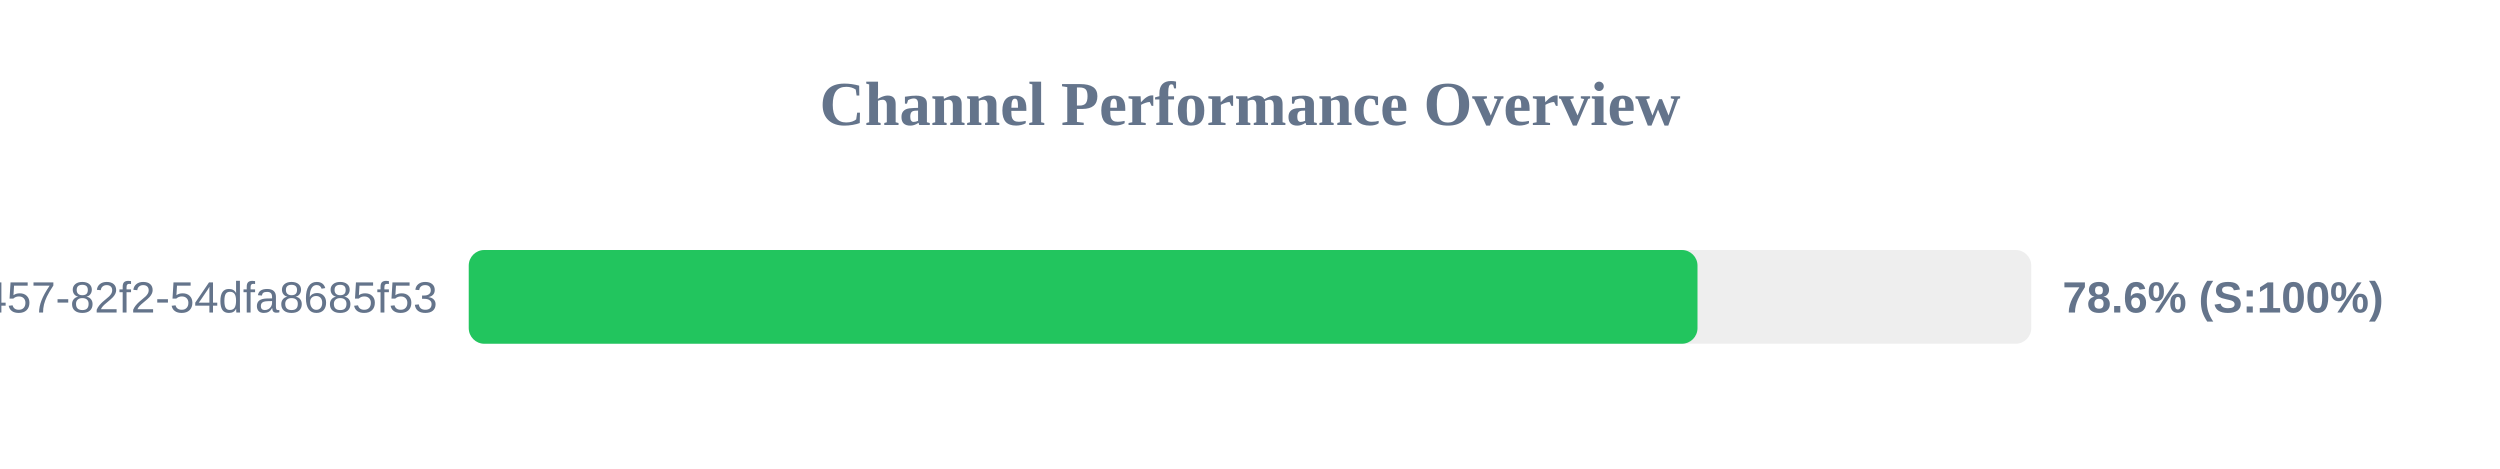
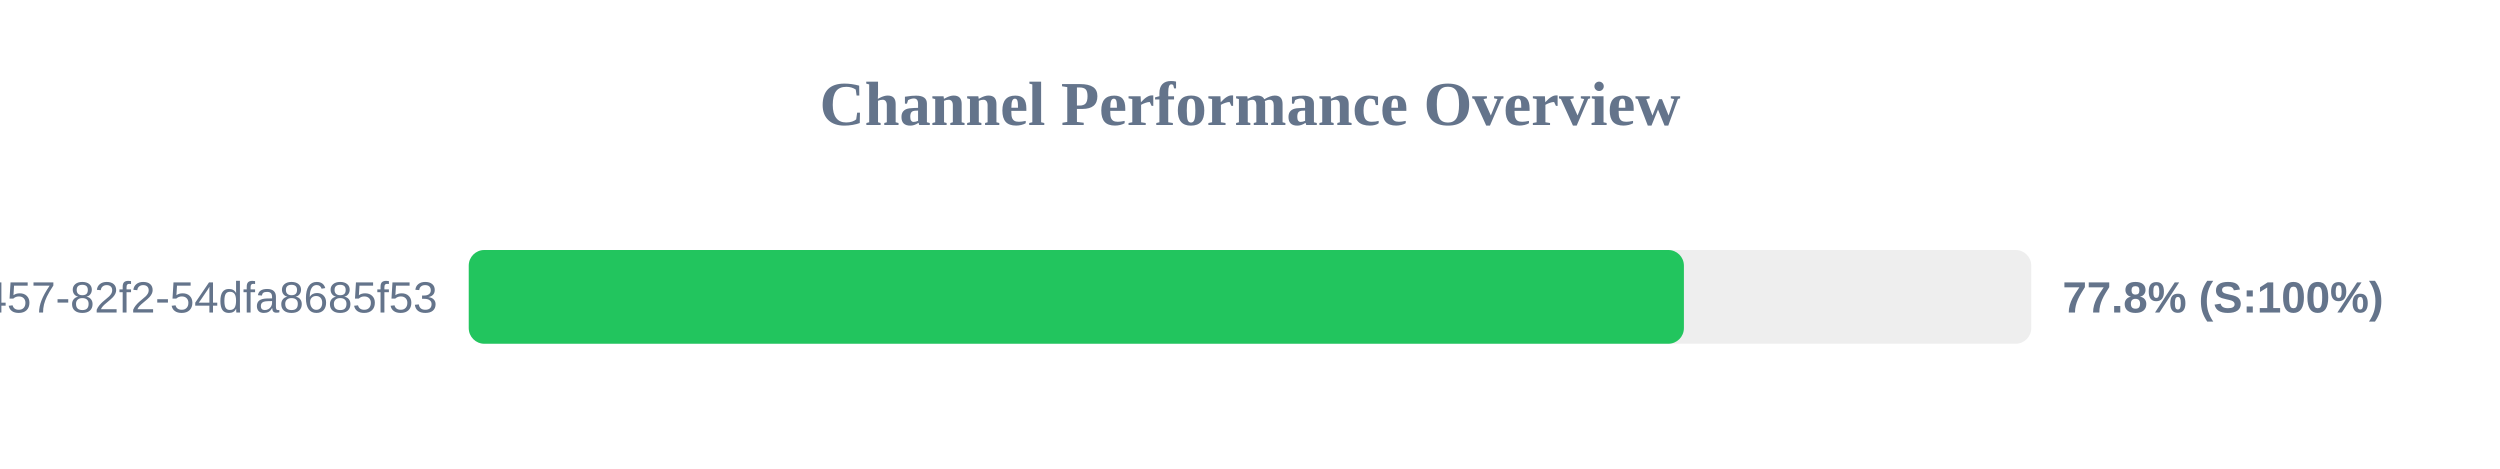
<svg xmlns="http://www.w3.org/2000/svg" width="800" height="150" version="1.1">
  <style>
        .row { font: 14px Arial; fill: #64748b; }
        .score { font: bold 14px Arial; fill: #64748b; }
    </style>
  <text x="400" y="40" text-anchor="middle" font-size="20px" font-weight="bold" fill="#64748b">Channel Performance Overview</text>
  <rect x="150" y="80" width="500" height="30" fill="#eee" rx="5" />
-   <rect x="150" y="80" width="393.2" height="30" fill="#22c55e" rx="5" />
+   <rect x="150" y="80" width="388.85" height="30" fill="#22c55e" rx="5" />
  <text x="140" y="100" text-anchor="end" class="row">?uuid=413c8b50-96bf-4457-82f2-54dfa8685f53</text>
-   <text x="660" y="100" text-anchor="start" class="score">78.6% (S:100%)</text>
+   <text x="660" y="100" text-anchor="start" class="score">77.8% (S:100%)</text>
</svg>
